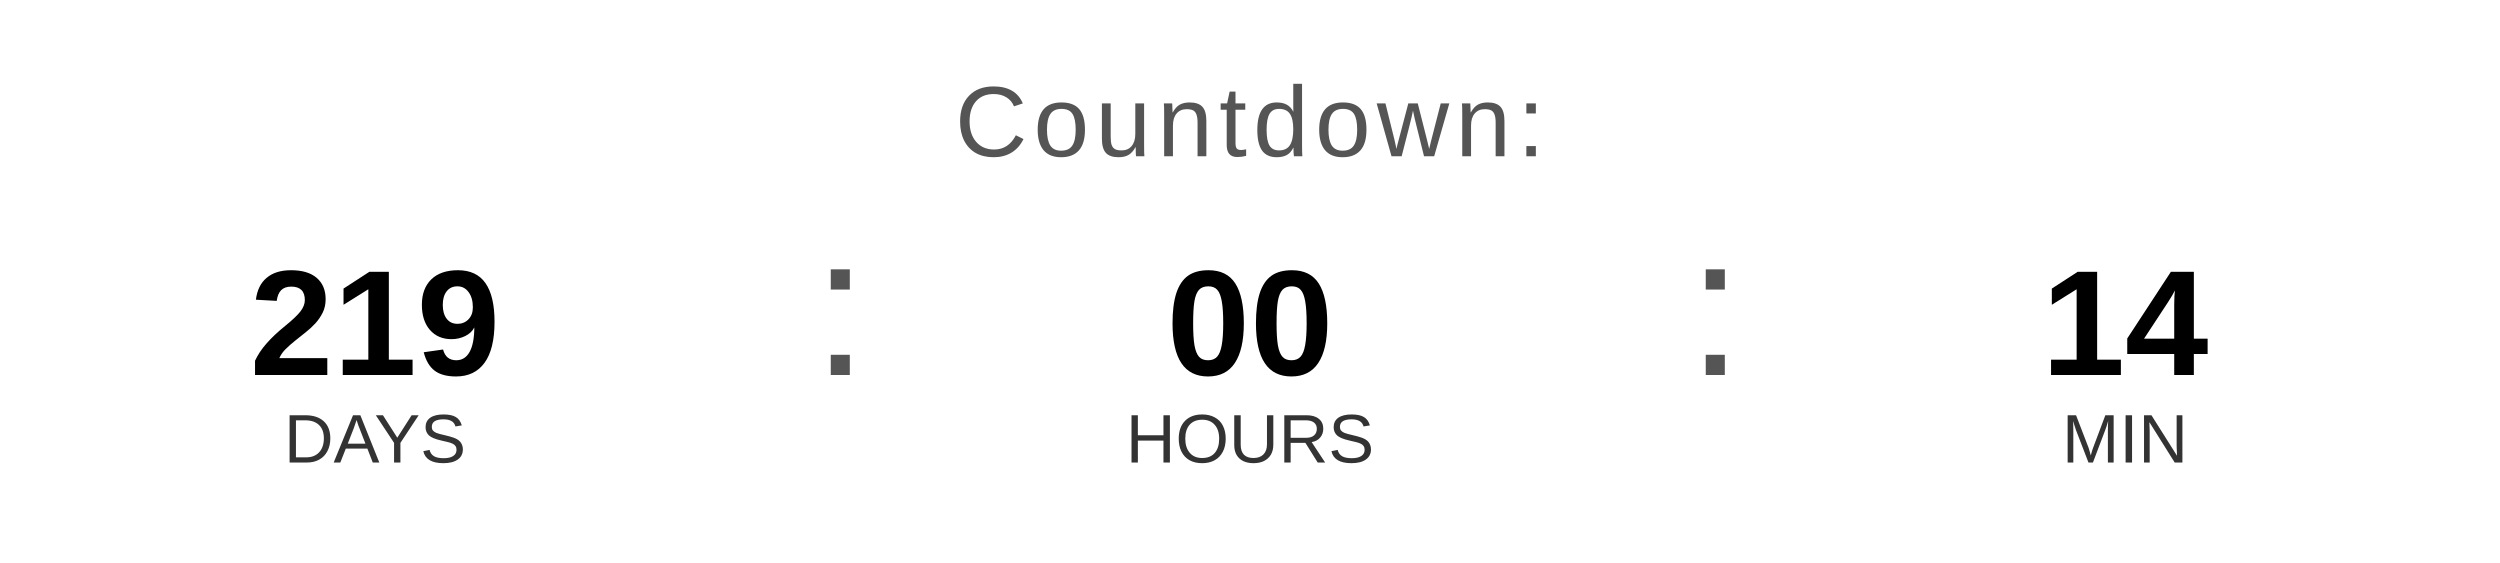
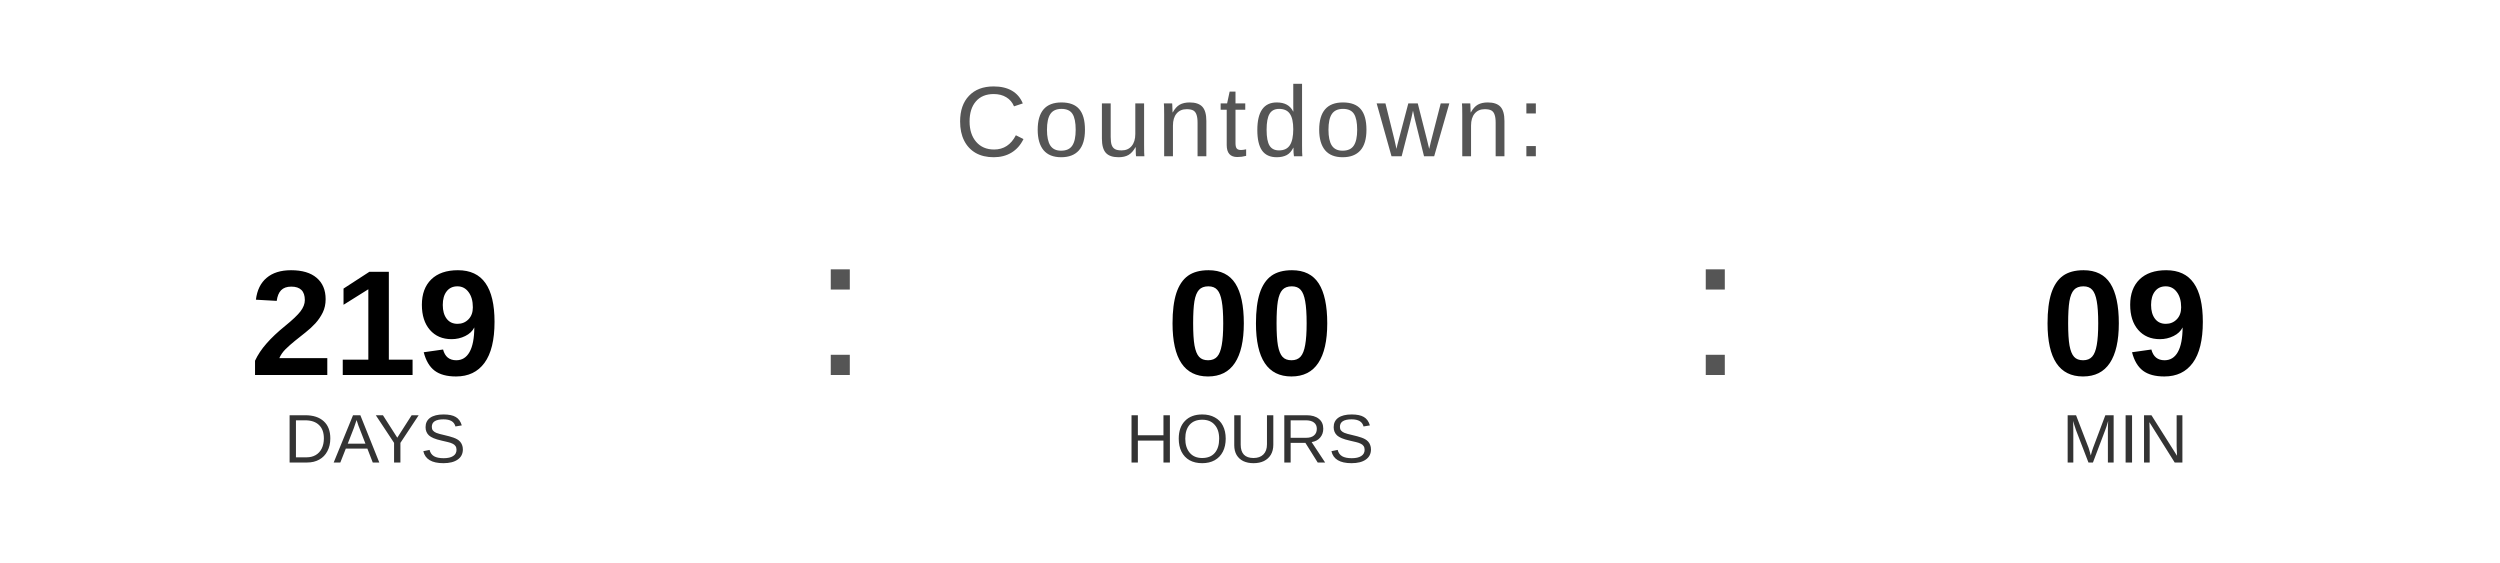
<svg xmlns="http://www.w3.org/2000/svg" width="400" height="90" viewBox="0 0 400 90">
  <text x="200" y="25" font-family="Arial, Helvetica, sans-serif" font-size="16" fill="#555555" text-anchor="middle" letter-spacing="1">
    Countdown:
  </text>
  <text x="60" y="60" font-family="Arial, Helvetica, sans-serif" font-size="24" font-weight="bold" fill="#000000" text-anchor="middle">219</text>
  <text x="60" y="74" font-family="Arial, Helvetica, sans-serif" font-size="11" fill="#333333" text-anchor="middle">DAYS</text>
  <text x="130" y="60" font-family="Arial, sans-serif" font-size="32" fill="#555555">:</text>
  <text x="200" y="60" font-family="Arial, Helvetica, sans-serif" font-size="24" font-weight="bold" fill="#000000" text-anchor="middle">00</text>
  <text x="200" y="74" font-family="Arial, Helvetica, sans-serif" font-size="11" fill="#333333" text-anchor="middle">HOURS</text>
  <text x="270" y="60" font-family="Arial, sans-serif" font-size="32" fill="#555555">:</text>
-   <text x="340" y="60" font-family="Arial, Helvetica, sans-serif" font-size="24" font-weight="bold" fill="#000000" text-anchor="middle">14</text>
+   <text x="340" y="60" font-family="Arial, Helvetica, sans-serif" font-size="24" font-weight="bold" fill="#000000" text-anchor="middle">09</text>
  <text x="340" y="74" font-family="Arial, Helvetica, sans-serif" font-size="11" fill="#333333" text-anchor="middle">MIN</text>
</svg>
